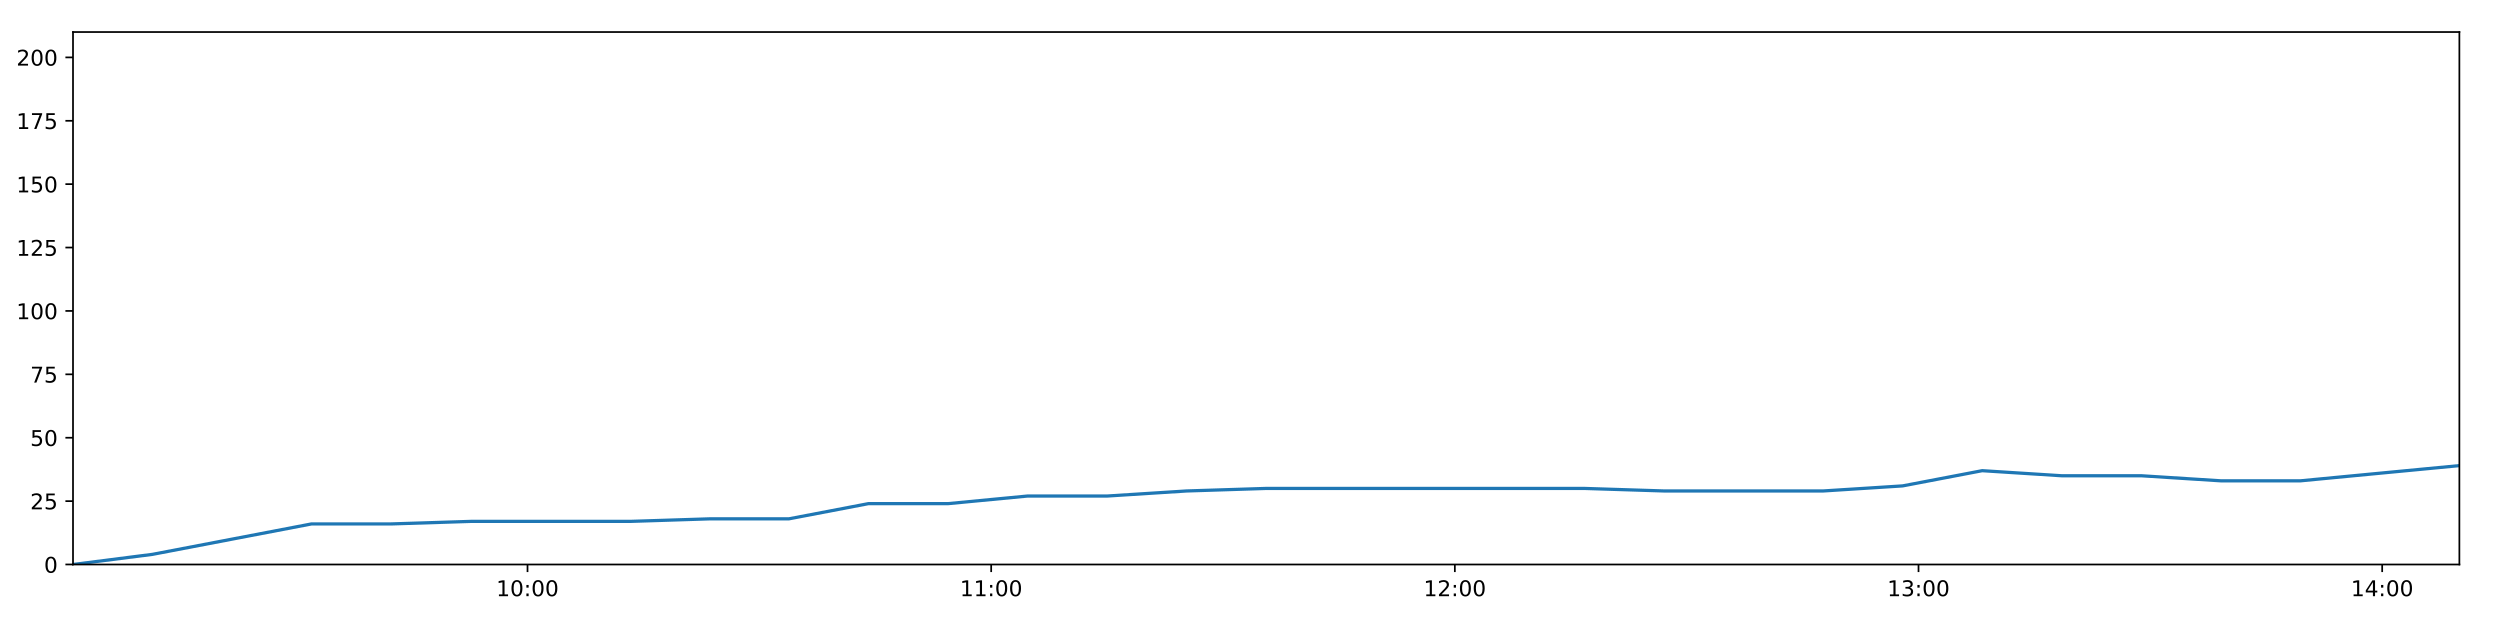
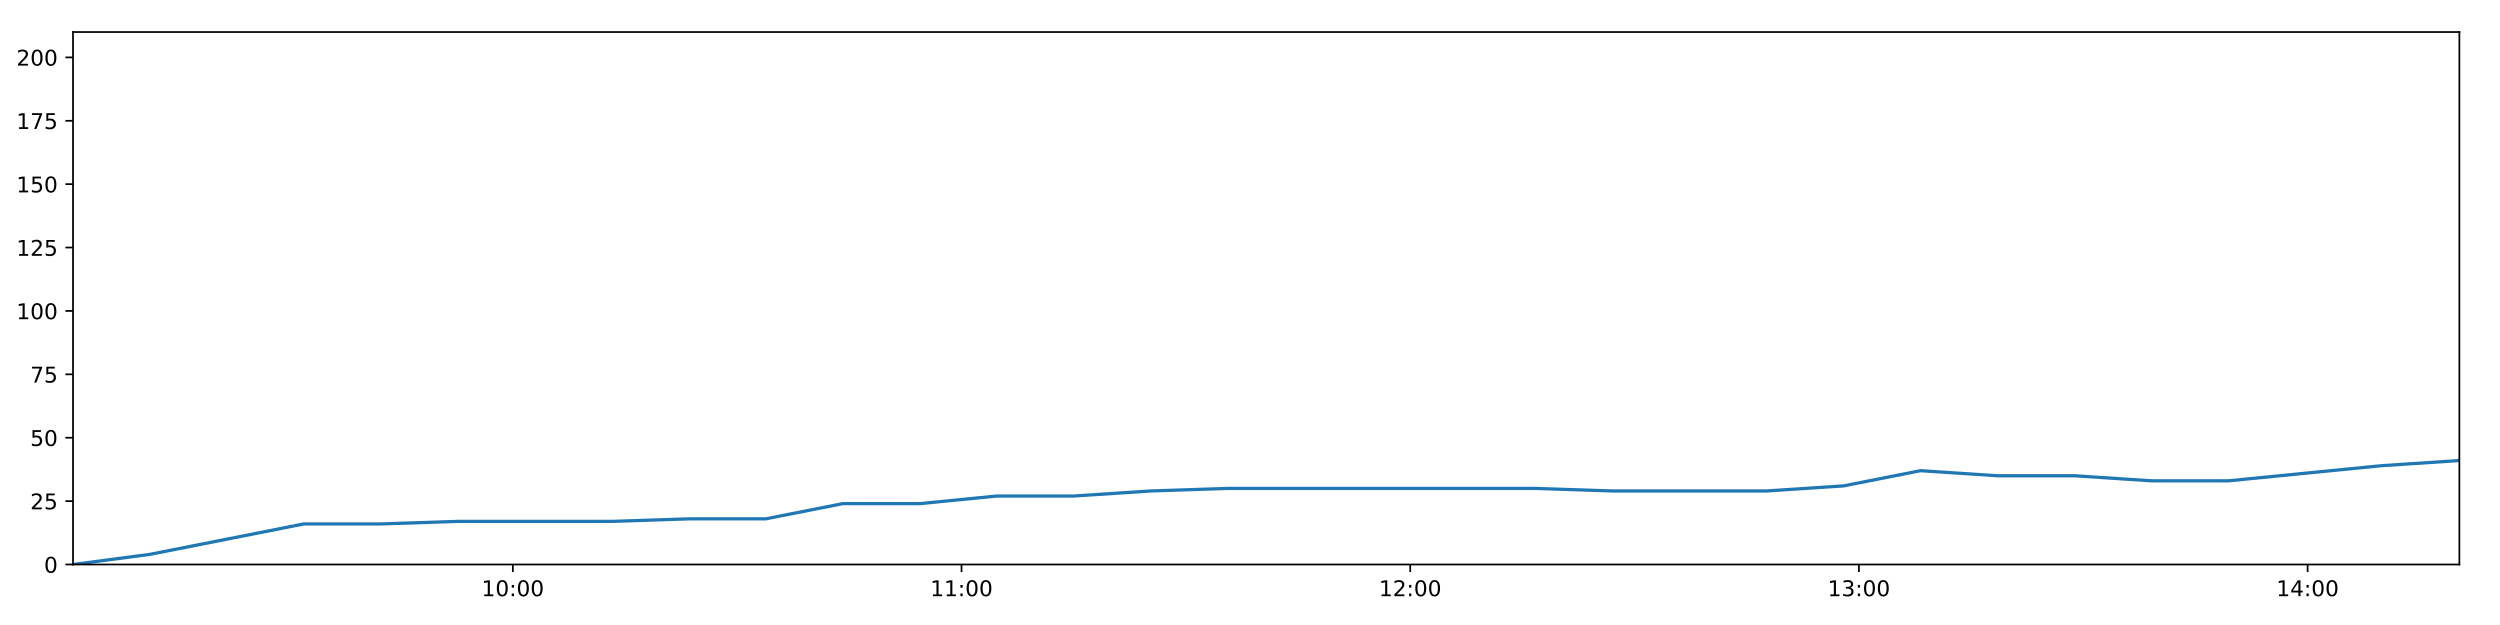
<svg xmlns="http://www.w3.org/2000/svg" xmlns:xlink="http://www.w3.org/1999/xlink" height="288pt" version="1.1" viewBox="0 0 1152 288" width="1152pt">
  <defs>
    <style type="text/css">
*{stroke-linecap:butt;stroke-linejoin:round;}
  </style>
  </defs>
  <g id="figure_1">
    <g id="patch_1">
      <path d="M 0 288  L 1152 288  L 1152 0  L 0 0  z " style="fill:#ffffff;" />
    </g>
    <g id="axes_1">
      <g id="patch_2">
        <path d="M 33.64 260.12  L 1133.28 260.12  L 1133.28 14.76  L 33.64 14.76  z " style="fill:#ffffff;" />
      </g>
      <g id="matplotlib.axis_1">
        <g id="xtick_1">
          <g id="line2d_1">
            <defs>
-               <path d="M 0 0  L 0 3.5  " id="me5d3bcc9e1" style="stroke:#000000;stroke-width:0.8;" />
-             </defs>
-             <g>
-               <use style="stroke:#000000;stroke-width:0.8;" x="243.078" xlink:href="#me5d3bcc9e1" y="260.12" />
+               <path d="M 0 0  L 0 3.5  " id="mc0e8a803e6" style="stroke:#000000;stroke-width:0.8;" />
+             </defs>
+             <g>
+               <use style="stroke:#000000;stroke-width:0.8;" x="236.315" xlink:href="#mc0e8a803e6" y="260.12" />
            </g>
          </g>
          <g id="text_1">
            <defs>
              <path d="M 12.406 8.297  L 28.516 8.297  L 28.516 63.922  L 10.984 60.406  L 10.984 69.391  L 28.422 72.906  L 38.281 72.906  L 38.281 8.297  L 54.391 8.297  L 54.391 0  L 12.406 0  z " id="DejaVuSans-49" />
              <path d="M 31.781 66.406  Q 24.172 66.406 20.328 58.906  Q 16.5 51.422 16.5 36.375  Q 16.5 21.391 20.328 13.891  Q 24.172 6.391 31.781 6.391  Q 39.453 6.391 43.281 13.891  Q 47.125 21.391 47.125 36.375  Q 47.125 51.422 43.281 58.906  Q 39.453 66.406 31.781 66.406  z M 31.781 74.219  Q 44.047 74.219 50.516 64.516  Q 56.984 54.828 56.984 36.375  Q 56.984 17.969 50.516 8.266  Q 44.047 -1.422 31.781 -1.422  Q 19.531 -1.422 13.062 8.266  Q 6.594 17.969 6.594 36.375  Q 6.594 54.828 13.062 64.516  Q 19.531 74.219 31.781 74.219  z " id="DejaVuSans-48" />
              <path d="M 11.719 12.406  L 22.016 12.406  L 22.016 0  L 11.719 0  z M 11.719 51.703  L 22.016 51.703  L 22.016 39.312  L 11.719 39.312  z " id="DejaVuSans-58" />
            </defs>
-             <g transform="translate(228.6685 274.7184)scale(0.1 -0.1)">
+             <g transform="translate(221.9054 274.7184)scale(0.1 -0.1)">
              <use xlink:href="#DejaVuSans-49" />
              <use x="63.623" xlink:href="#DejaVuSans-48" />
              <use x="127.246" xlink:href="#DejaVuSans-58" />
              <use x="160.938" xlink:href="#DejaVuSans-48" />
              <use x="224.561" xlink:href="#DejaVuSans-48" />
            </g>
          </g>
        </g>
        <g id="xtick_2">
          <g id="line2d_2">
            <g>
-               <use style="stroke:#000000;stroke-width:0.8;" x="456.735" xlink:href="#me5d3bcc9e1" y="260.12" />
+               <use style="stroke:#000000;stroke-width:0.8;" x="443.073" xlink:href="#mc0e8a803e6" y="260.12" />
            </g>
          </g>
          <g id="text_2">
-             <g transform="translate(442.326 274.7184)scale(0.1 -0.1)">
+             <g transform="translate(428.6636 274.7184)scale(0.1 -0.1)">
              <use xlink:href="#DejaVuSans-49" />
              <use x="63.623" xlink:href="#DejaVuSans-49" />
              <use x="127.246" xlink:href="#DejaVuSans-58" />
              <use x="160.938" xlink:href="#DejaVuSans-48" />
              <use x="224.561" xlink:href="#DejaVuSans-48" />
            </g>
          </g>
        </g>
        <g id="xtick_3">
          <g id="line2d_3">
            <g>
-               <use style="stroke:#000000;stroke-width:0.8;" x="670.393" xlink:href="#me5d3bcc9e1" y="260.12" />
+               <use style="stroke:#000000;stroke-width:0.8;" x="649.831" xlink:href="#mc0e8a803e6" y="260.12" />
            </g>
          </g>
          <g id="text_3">
            <defs>
              <path d="M 19.188 8.297  L 53.609 8.297  L 53.609 0  L 7.328 0  L 7.328 8.297  Q 12.938 14.109 22.625 23.891  Q 32.328 33.688 34.812 36.531  Q 39.547 41.844 41.422 45.531  Q 43.312 49.219 43.312 52.781  Q 43.312 58.594 39.234 62.25  Q 35.156 65.922 28.609 65.922  Q 23.969 65.922 18.812 64.312  Q 13.672 62.703 7.812 59.422  L 7.812 69.391  Q 13.766 71.781 18.938 73  Q 24.125 74.219 28.422 74.219  Q 39.75 74.219 46.484 68.547  Q 53.219 62.891 53.219 53.422  Q 53.219 48.922 51.531 44.891  Q 49.859 40.875 45.406 35.406  Q 44.188 33.984 37.641 27.219  Q 31.109 20.453 19.188 8.297  z " id="DejaVuSans-50" />
            </defs>
-             <g transform="translate(655.9835 274.7184)scale(0.1 -0.1)">
+             <g transform="translate(635.4218 274.7184)scale(0.1 -0.1)">
              <use xlink:href="#DejaVuSans-49" />
              <use x="63.623" xlink:href="#DejaVuSans-50" />
              <use x="127.246" xlink:href="#DejaVuSans-58" />
              <use x="160.938" xlink:href="#DejaVuSans-48" />
              <use x="224.561" xlink:href="#DejaVuSans-48" />
            </g>
          </g>
        </g>
        <g id="xtick_4">
          <g id="line2d_4">
            <g>
-               <use style="stroke:#000000;stroke-width:0.8;" x="884.05" xlink:href="#me5d3bcc9e1" y="260.12" />
+               <use style="stroke:#000000;stroke-width:0.8;" x="856.589" xlink:href="#mc0e8a803e6" y="260.12" />
            </g>
          </g>
          <g id="text_4">
            <defs>
              <path d="M 40.578 39.312  Q 47.656 37.797 51.625 33  Q 55.609 28.219 55.609 21.188  Q 55.609 10.406 48.188 4.484  Q 40.766 -1.422 27.094 -1.422  Q 22.516 -1.422 17.656 -0.516  Q 12.797 0.391 7.625 2.203  L 7.625 11.719  Q 11.719 9.328 16.594 8.109  Q 21.484 6.891 26.812 6.891  Q 36.078 6.891 40.938 10.547  Q 45.797 14.203 45.797 21.188  Q 45.797 27.641 41.281 31.266  Q 36.766 34.906 28.719 34.906  L 20.219 34.906  L 20.219 43.016  L 29.109 43.016  Q 36.375 43.016 40.234 45.922  Q 44.094 48.828 44.094 54.297  Q 44.094 59.906 40.109 62.906  Q 36.141 65.922 28.719 65.922  Q 24.656 65.922 20.016 65.031  Q 15.375 64.156 9.812 62.312  L 9.812 71.094  Q 15.438 72.656 20.344 73.438  Q 25.25 74.219 29.594 74.219  Q 40.828 74.219 47.359 69.109  Q 53.906 64.016 53.906 55.328  Q 53.906 49.266 50.438 45.094  Q 46.969 40.922 40.578 39.312  z " id="DejaVuSans-51" />
            </defs>
-             <g transform="translate(869.641 274.7184)scale(0.1 -0.1)">
+             <g transform="translate(842.1799 274.7184)scale(0.1 -0.1)">
              <use xlink:href="#DejaVuSans-49" />
              <use x="63.623" xlink:href="#DejaVuSans-51" />
              <use x="127.246" xlink:href="#DejaVuSans-58" />
              <use x="160.938" xlink:href="#DejaVuSans-48" />
              <use x="224.561" xlink:href="#DejaVuSans-48" />
            </g>
          </g>
        </g>
        <g id="xtick_5">
          <g id="line2d_5">
            <g>
-               <use style="stroke:#000000;stroke-width:0.8;" x="1097.708" xlink:href="#me5d3bcc9e1" y="260.12" />
+               <use style="stroke:#000000;stroke-width:0.8;" x="1063.347" xlink:href="#mc0e8a803e6" y="260.12" />
            </g>
          </g>
          <g id="text_5">
            <defs>
              <path d="M 37.797 64.312  L 12.891 25.391  L 37.797 25.391  z M 35.203 72.906  L 47.609 72.906  L 47.609 25.391  L 58.016 25.391  L 58.016 17.188  L 47.609 17.188  L 47.609 0  L 37.797 0  L 37.797 17.188  L 4.891 17.188  L 4.891 26.703  z " id="DejaVuSans-52" />
            </defs>
-             <g transform="translate(1083.298 274.7184)scale(0.1 -0.1)">
+             <g transform="translate(1048.938 274.7184)scale(0.1 -0.1)">
              <use xlink:href="#DejaVuSans-49" />
              <use x="63.623" xlink:href="#DejaVuSans-52" />
              <use x="127.246" xlink:href="#DejaVuSans-58" />
              <use x="160.938" xlink:href="#DejaVuSans-48" />
              <use x="224.561" xlink:href="#DejaVuSans-48" />
            </g>
          </g>
        </g>
      </g>
      <g id="matplotlib.axis_2">
        <g id="ytick_1">
          <g id="line2d_6">
            <defs>
-               <path d="M 0 0  L -3.5 0  " id="mbf66390df2" style="stroke:#000000;stroke-width:0.8;" />
-             </defs>
-             <g>
-               <use style="stroke:#000000;stroke-width:0.8;" x="33.64" xlink:href="#mbf66390df2" y="260.12" />
+               <path d="M 0 0  L -3.5 0  " id="ma81cbfb553" style="stroke:#000000;stroke-width:0.8;" />
+             </defs>
+             <g>
+               <use style="stroke:#000000;stroke-width:0.8;" x="33.64" xlink:href="#ma81cbfb553" y="260.12" />
            </g>
          </g>
          <g id="text_6">
            <g transform="translate(20.2775 263.9192)scale(0.1 -0.1)">
              <use xlink:href="#DejaVuSans-48" />
            </g>
          </g>
        </g>
        <g id="ytick_2">
          <g id="line2d_7">
            <g>
-               <use style="stroke:#000000;stroke-width:0.8;" x="33.64" xlink:href="#mbf66390df2" y="230.91" />
+               <use style="stroke:#000000;stroke-width:0.8;" x="33.64" xlink:href="#ma81cbfb553" y="230.91" />
            </g>
          </g>
          <g id="text_7">
            <defs>
              <path d="M 10.797 72.906  L 49.516 72.906  L 49.516 64.594  L 19.828 64.594  L 19.828 46.734  Q 21.969 47.469 24.109 47.828  Q 26.266 48.188 28.422 48.188  Q 40.625 48.188 47.75 41.5  Q 54.891 34.812 54.891 23.391  Q 54.891 11.625 47.562 5.094  Q 40.234 -1.422 26.906 -1.422  Q 22.312 -1.422 17.547 -0.641  Q 12.797 0.141 7.719 1.703  L 7.719 11.625  Q 12.109 9.234 16.797 8.062  Q 21.484 6.891 26.703 6.891  Q 35.156 6.891 40.078 11.328  Q 45.016 15.766 45.016 23.391  Q 45.016 31 40.078 35.438  Q 35.156 39.891 26.703 39.891  Q 22.75 39.891 18.812 39.016  Q 14.891 38.141 10.797 36.281  z " id="DejaVuSans-53" />
            </defs>
            <g transform="translate(13.915 234.7097)scale(0.1 -0.1)">
              <use xlink:href="#DejaVuSans-50" />
              <use x="63.623" xlink:href="#DejaVuSans-53" />
            </g>
          </g>
        </g>
        <g id="ytick_3">
          <g id="line2d_8">
            <g>
-               <use style="stroke:#000000;stroke-width:0.8;" x="33.64" xlink:href="#mbf66390df2" y="201.701" />
+               <use style="stroke:#000000;stroke-width:0.8;" x="33.64" xlink:href="#ma81cbfb553" y="201.701" />
            </g>
          </g>
          <g id="text_8">
            <g transform="translate(13.915 205.5002)scale(0.1 -0.1)">
              <use xlink:href="#DejaVuSans-53" />
              <use x="63.623" xlink:href="#DejaVuSans-48" />
            </g>
          </g>
        </g>
        <g id="ytick_4">
          <g id="line2d_9">
            <g>
-               <use style="stroke:#000000;stroke-width:0.8;" x="33.64" xlink:href="#mbf66390df2" y="172.491" />
+               <use style="stroke:#000000;stroke-width:0.8;" x="33.64" xlink:href="#ma81cbfb553" y="172.491" />
            </g>
          </g>
          <g id="text_9">
            <defs>
              <path d="M 8.203 72.906  L 55.078 72.906  L 55.078 68.703  L 28.609 0  L 18.312 0  L 43.219 64.594  L 8.203 64.594  z " id="DejaVuSans-55" />
            </defs>
            <g transform="translate(13.915 176.2906)scale(0.1 -0.1)">
              <use xlink:href="#DejaVuSans-55" />
              <use x="63.623" xlink:href="#DejaVuSans-53" />
            </g>
          </g>
        </g>
        <g id="ytick_5">
          <g id="line2d_10">
            <g>
-               <use style="stroke:#000000;stroke-width:0.8;" x="33.64" xlink:href="#mbf66390df2" y="143.282" />
+               <use style="stroke:#000000;stroke-width:0.8;" x="33.64" xlink:href="#ma81cbfb553" y="143.282" />
            </g>
          </g>
          <g id="text_10">
            <g transform="translate(7.5525 147.0811)scale(0.1 -0.1)">
              <use xlink:href="#DejaVuSans-49" />
              <use x="63.623" xlink:href="#DejaVuSans-48" />
              <use x="127.246" xlink:href="#DejaVuSans-48" />
            </g>
          </g>
        </g>
        <g id="ytick_6">
          <g id="line2d_11">
            <g>
-               <use style="stroke:#000000;stroke-width:0.8;" x="33.64" xlink:href="#mbf66390df2" y="114.072" />
+               <use style="stroke:#000000;stroke-width:0.8;" x="33.64" xlink:href="#ma81cbfb553" y="114.072" />
            </g>
          </g>
          <g id="text_11">
            <g transform="translate(7.5525 117.8716)scale(0.1 -0.1)">
              <use xlink:href="#DejaVuSans-49" />
              <use x="63.623" xlink:href="#DejaVuSans-50" />
              <use x="127.246" xlink:href="#DejaVuSans-53" />
            </g>
          </g>
        </g>
        <g id="ytick_7">
          <g id="line2d_12">
            <g>
-               <use style="stroke:#000000;stroke-width:0.8;" x="33.64" xlink:href="#mbf66390df2" y="84.863" />
+               <use style="stroke:#000000;stroke-width:0.8;" x="33.64" xlink:href="#ma81cbfb553" y="84.863" />
            </g>
          </g>
          <g id="text_12">
            <g transform="translate(7.5525 88.66208)scale(0.1 -0.1)">
              <use xlink:href="#DejaVuSans-49" />
              <use x="63.623" xlink:href="#DejaVuSans-53" />
              <use x="127.246" xlink:href="#DejaVuSans-48" />
            </g>
          </g>
        </g>
        <g id="ytick_8">
          <g id="line2d_13">
            <g>
-               <use style="stroke:#000000;stroke-width:0.8;" x="33.64" xlink:href="#mbf66390df2" y="55.653" />
+               <use style="stroke:#000000;stroke-width:0.8;" x="33.64" xlink:href="#ma81cbfb553" y="55.653" />
            </g>
          </g>
          <g id="text_13">
            <g transform="translate(7.5525 59.45255)scale(0.1 -0.1)">
              <use xlink:href="#DejaVuSans-49" />
              <use x="63.623" xlink:href="#DejaVuSans-55" />
              <use x="127.246" xlink:href="#DejaVuSans-53" />
            </g>
          </g>
        </g>
        <g id="ytick_9">
          <g id="line2d_14">
            <g>
-               <use style="stroke:#000000;stroke-width:0.8;" x="33.64" xlink:href="#mbf66390df2" y="26.444" />
+               <use style="stroke:#000000;stroke-width:0.8;" x="33.64" xlink:href="#ma81cbfb553" y="26.444" />
            </g>
          </g>
          <g id="text_14">
            <g transform="translate(7.5525 30.24303)scale(0.1 -0.1)">
              <use xlink:href="#DejaVuSans-50" />
              <use x="63.623" xlink:href="#DejaVuSans-48" />
              <use x="127.246" xlink:href="#DejaVuSans-48" />
            </g>
          </g>
        </g>
      </g>
      <g id="line2d_15">
-         <path clip-path="url(#pcf0c3e9613)" d="M 33.64 260.12  L 70.253 255.446  L 106.92 248.436  L 143.526 241.426  L 180.211 241.426  L 216.844 240.258  L 253.495 240.258  L 290.217 240.258  L 326.84 239.089  L 363.466 239.089  L 400.151 232.079  L 436.823 232.079  L 473.459 228.574  L 510.141 228.574  L 546.791 226.237  L 583.463 225.069  L 620.069 225.069  L 656.747 225.069  L 693.451 225.069  L 730.082 225.069  L 766.875 226.237  L 803.493 226.237  L 840.11 226.237  L 876.731 223.9  L 913.402 216.89  L 950.02 219.227  L 986.716 219.227  L 1023.403 221.563  L 1060.021 221.563  L 1096.629 218.058  L 1133.28 214.553  " style="fill:none;stroke:#1f77b4;stroke-linecap:square;stroke-width:1.5;" />
+         <path clip-path="url(#pb30f3e10a6)" d="M 33.64 260.12  L 69.071 255.446  L 104.554 248.436  L 139.977 241.426  L 175.478 241.426  L 210.928 240.258  L 246.395 240.258  L 281.932 240.258  L 317.372 239.089  L 352.816 239.089  L 388.316 232.079  L 423.804 232.079  L 459.257 228.574  L 494.754 228.574  L 530.221 226.237  L 565.708 225.069  L 601.132 225.069  L 636.626 225.069  L 672.144 225.069  L 707.593 225.069  L 743.198 226.237  L 778.633 226.237  L 814.068 226.237  L 849.507 223.9  L 884.993 216.89  L 920.428 219.227  L 955.94 219.227  L 991.442 221.563  L 1026.877 221.563  L 1062.304 218.058  L 1097.771 214.553  L 1133.28 212.216  " style="fill:none;stroke:#1f77b4;stroke-linecap:square;stroke-width:1.5;" />
      </g>
      <g id="patch_3">
        <path d="M 33.64 260.12  L 33.64 14.76  " style="fill:none;stroke:#000000;stroke-linecap:square;stroke-linejoin:miter;stroke-width:0.8;" />
      </g>
      <g id="patch_4">
        <path d="M 1133.28 260.12  L 1133.28 14.76  " style="fill:none;stroke:#000000;stroke-linecap:square;stroke-linejoin:miter;stroke-width:0.8;" />
      </g>
      <g id="patch_5">
        <path d="M 33.64 260.12  L 1133.28 260.12  " style="fill:none;stroke:#000000;stroke-linecap:square;stroke-linejoin:miter;stroke-width:0.8;" />
      </g>
      <g id="patch_6">
        <path d="M 33.64 14.76  L 1133.28 14.76  " style="fill:none;stroke:#000000;stroke-linecap:square;stroke-linejoin:miter;stroke-width:0.8;" />
      </g>
    </g>
  </g>
  <defs>
-     <clipPath id="pcf0c3e9613">
+     <clipPath id="pb30f3e10a6">
      <rect height="245.36" width="1099.64" x="33.64" y="14.76" />
    </clipPath>
  </defs>
</svg>
